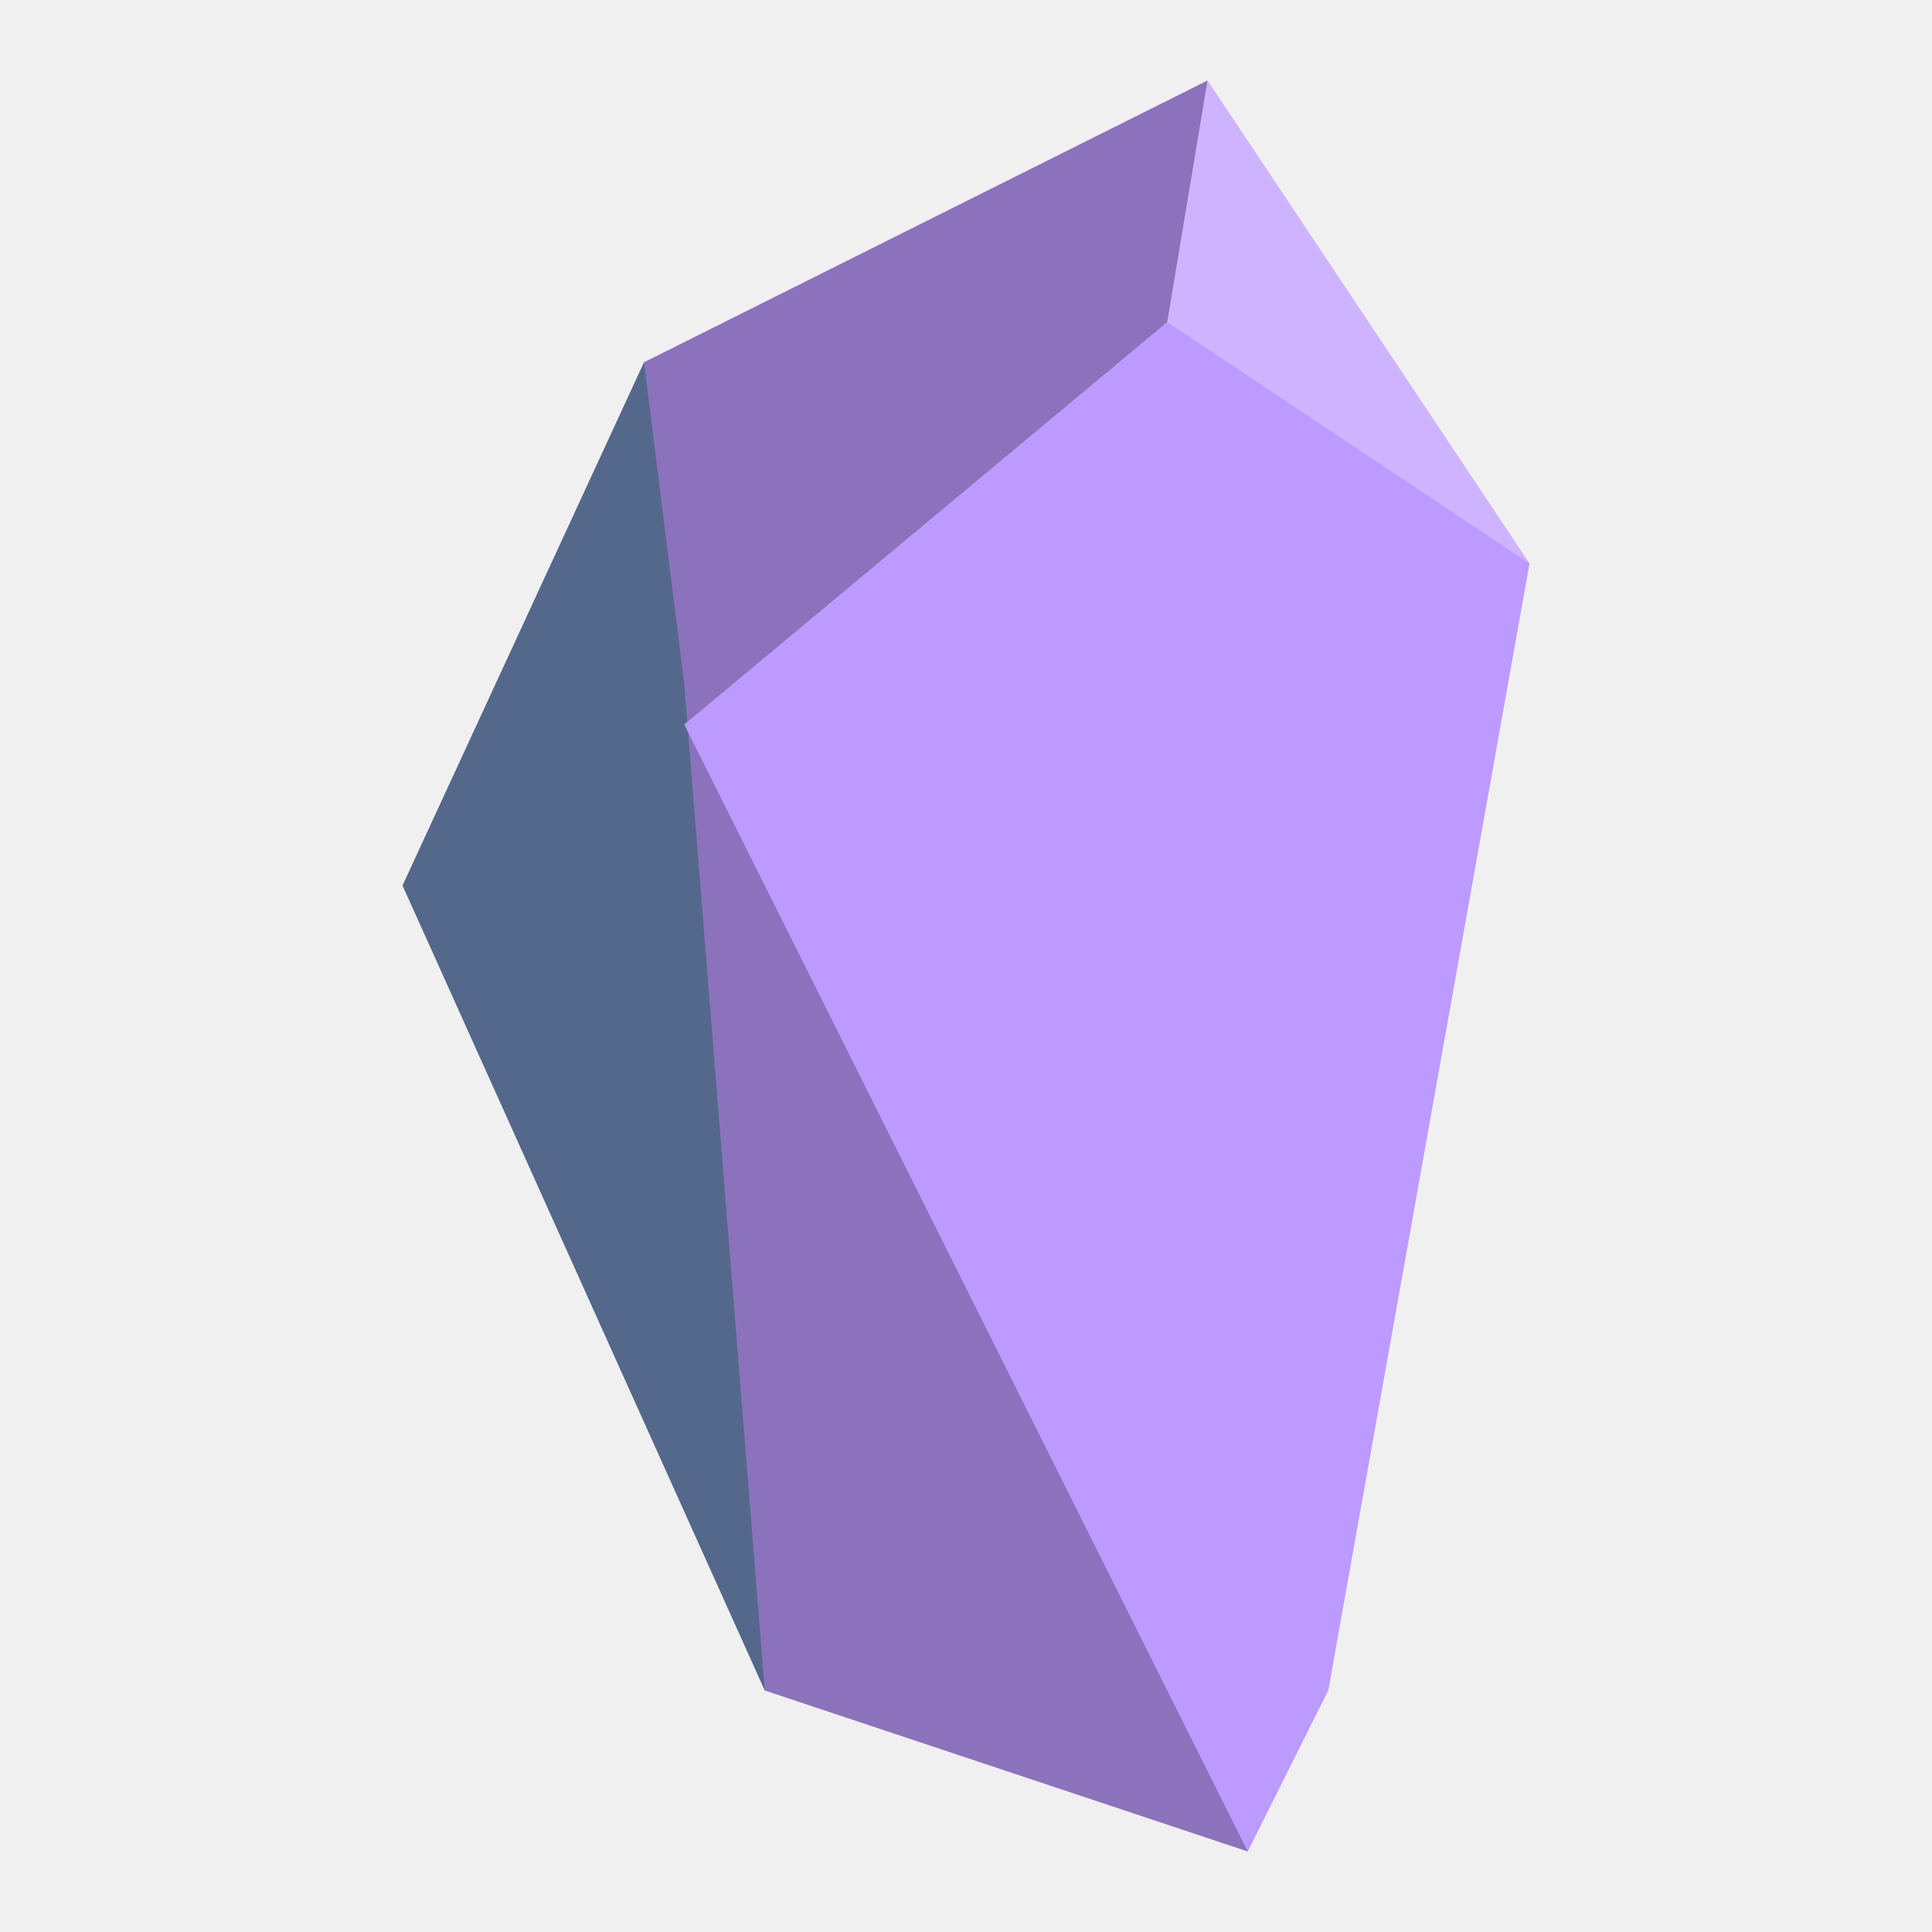
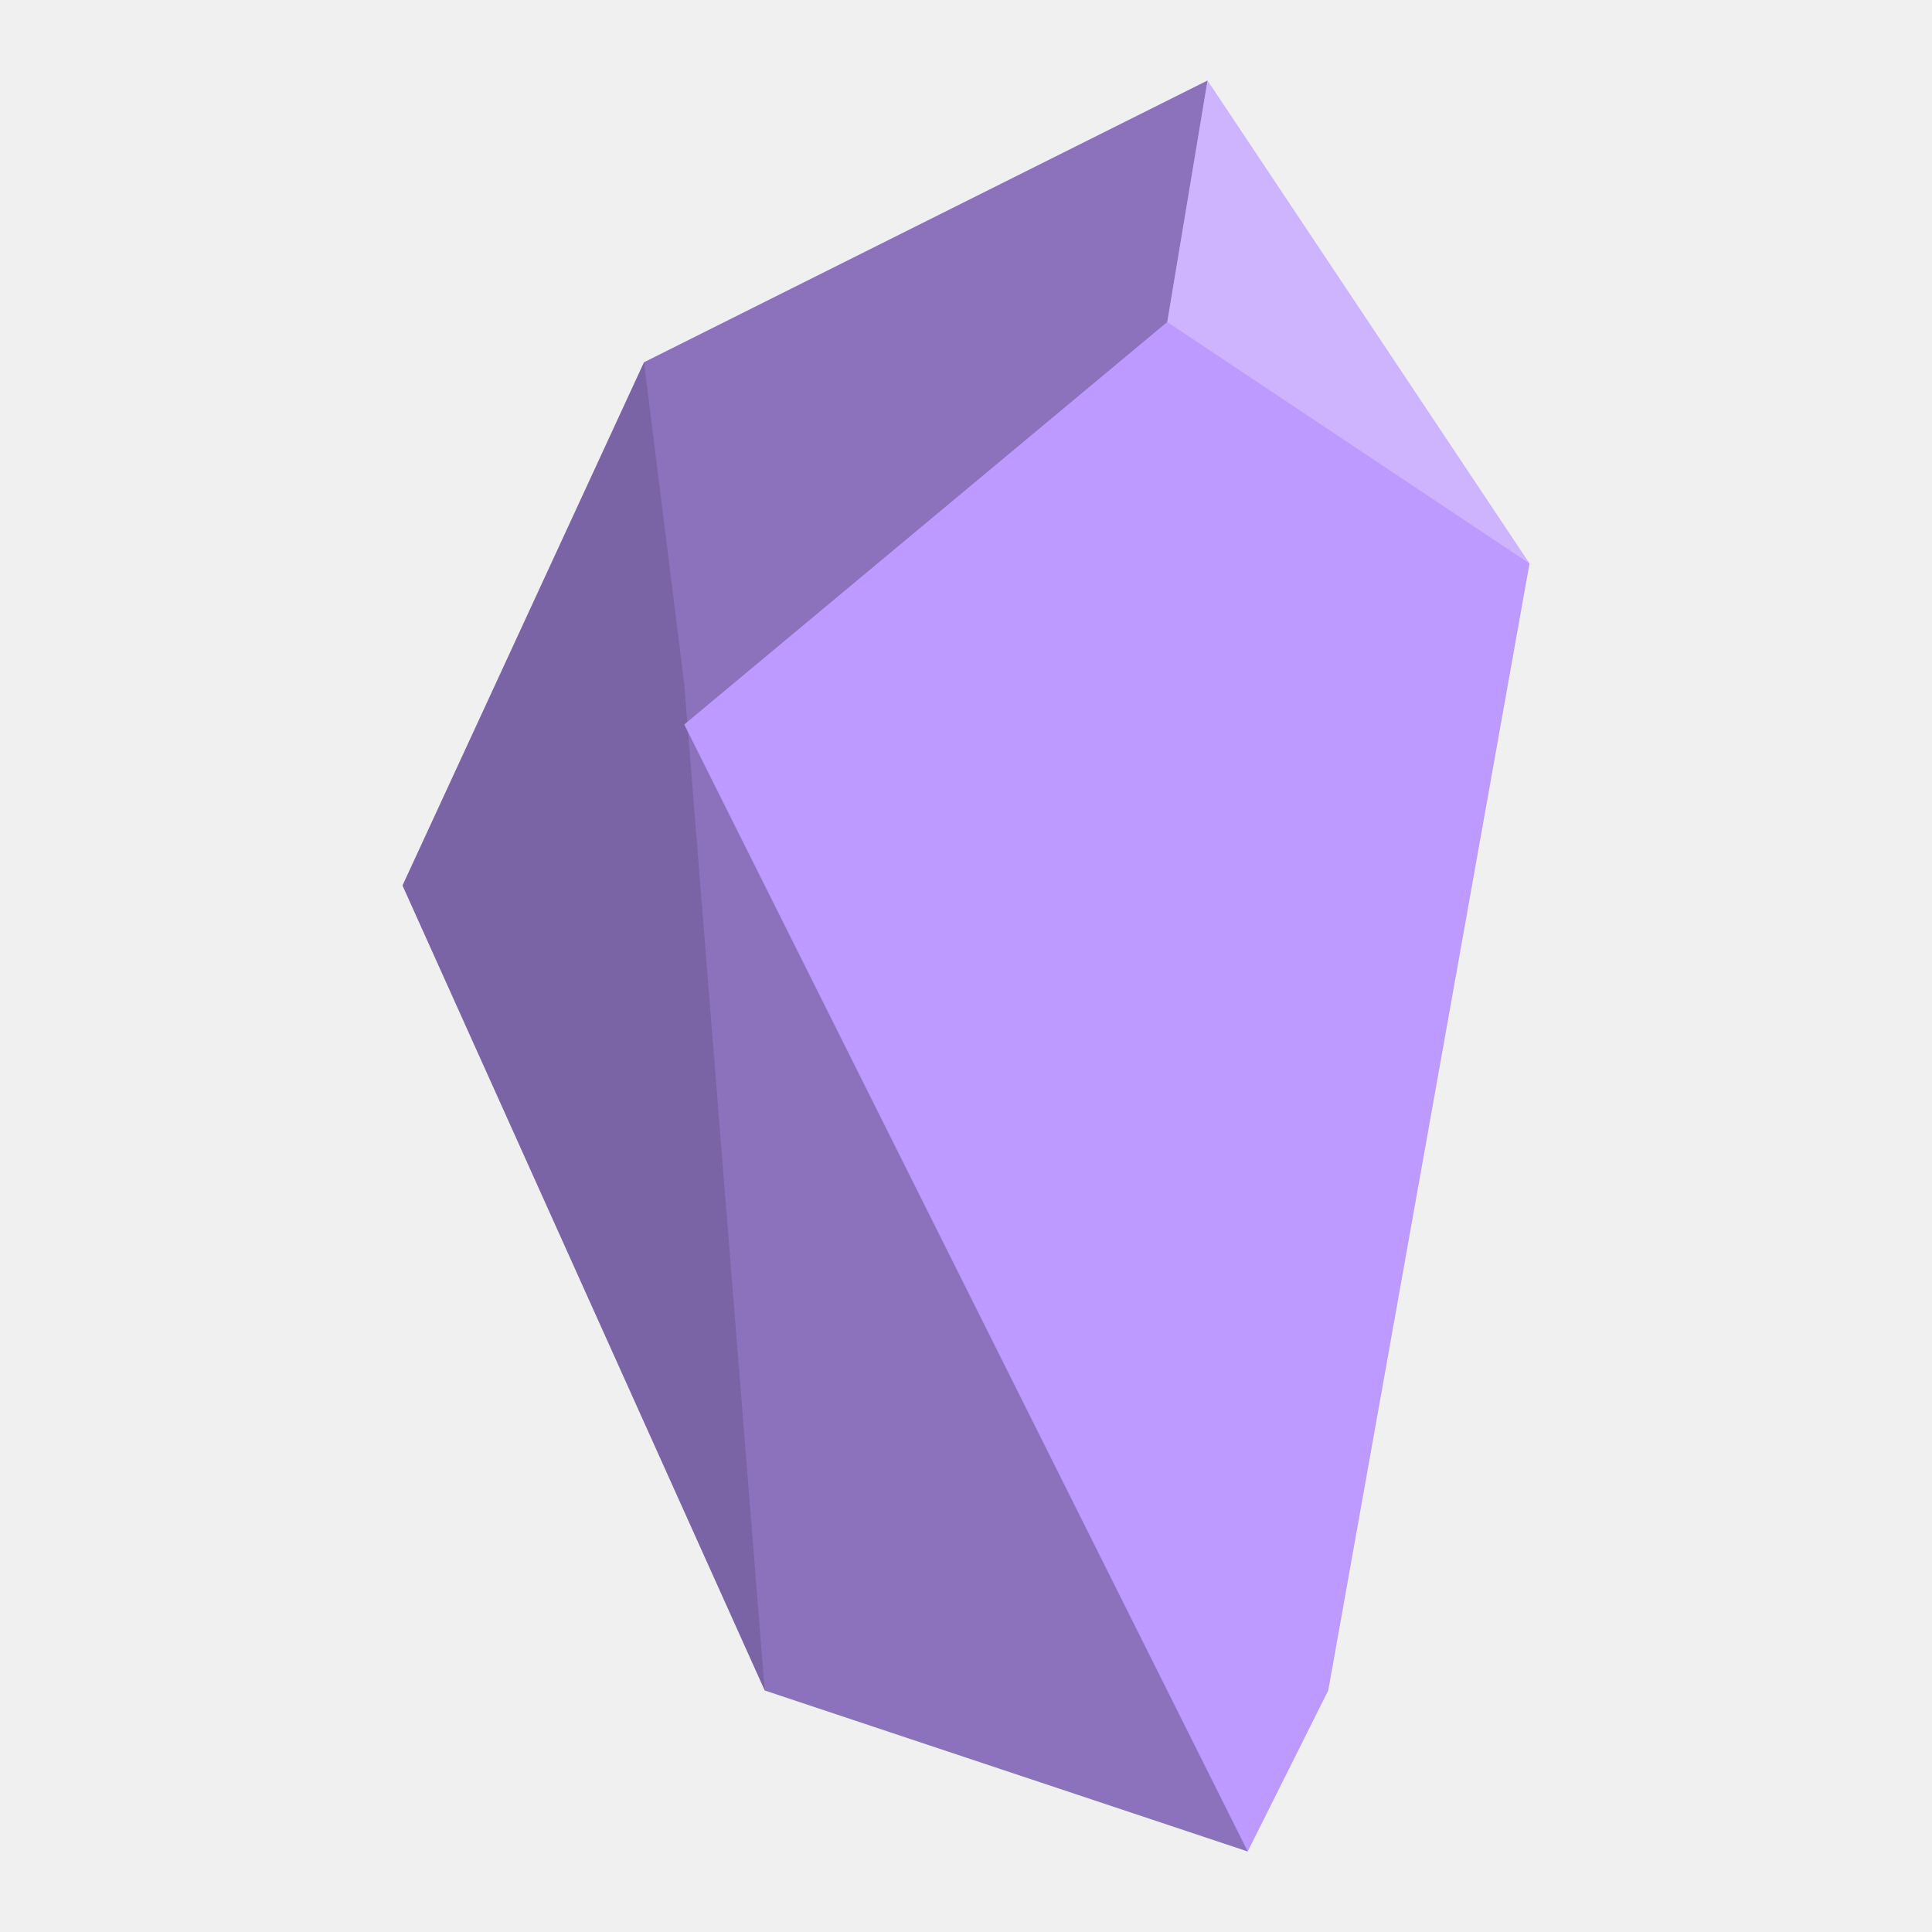
- <svg xmlns="http://www.w3.org/2000/svg" width="192" height="192" version="1.1" viewBox="0 0 192 192" id="svg14">
-   <defs id="defs18" />
-   <path style="fill:#54688c;stroke-width:4" d="M 76,168 40,88 64,36 128,76 Z" id="path840" />
-   <path style="fill:#8c72bd;stroke-width:4" d="M 124,184 76,168 68,68 64,36 120,8 Z" id="path834" />
-   <path style="fill:#bd9aff;stroke-width:4" d="m 116,32 4,-24 32,48 h -28 z" id="path838" />
-   <path style="opacity:0.25;fill:#ffffff;stroke-width:4" d="m 116,32 4,-24 32,48 h -28 z" id="path838-3" />
-   <path style="fill:#bd9aff;stroke-width:4" d="m 68,72 48,-40 36,24 -20,112 -8,16 z" id="path836" />
+ <svg xmlns="http://www.w3.org/2000/svg" id="svg14" viewBox="0 0 192 192">
+   <path id="path840" d="M76,168,40,88,64,36l64,40Z" style="fill:#8c72bd" />
+   <path id="path840-2" data-name="path840" d="M76,168,40,88,64,36l64,40Z" style="opacity:0.125" />
+   <path id="path834" d="M124,184,76,168,68,68,64,36,120,8Z" style="fill:#8c72bd" />
+   <path id="path838" d="M116,32l4-24,32,48H124Z" style="fill:#bd9aff" />
+   <path id="path838-3" d="M116,32l4-24,32,48H124Z" style="fill:#fff;opacity:0.25;isolation:isolate" />
+   <path id="path836" d="M68,72l48-40,36,24L132,168l-8,16Z" style="fill:#bd9aff" />
</svg>
